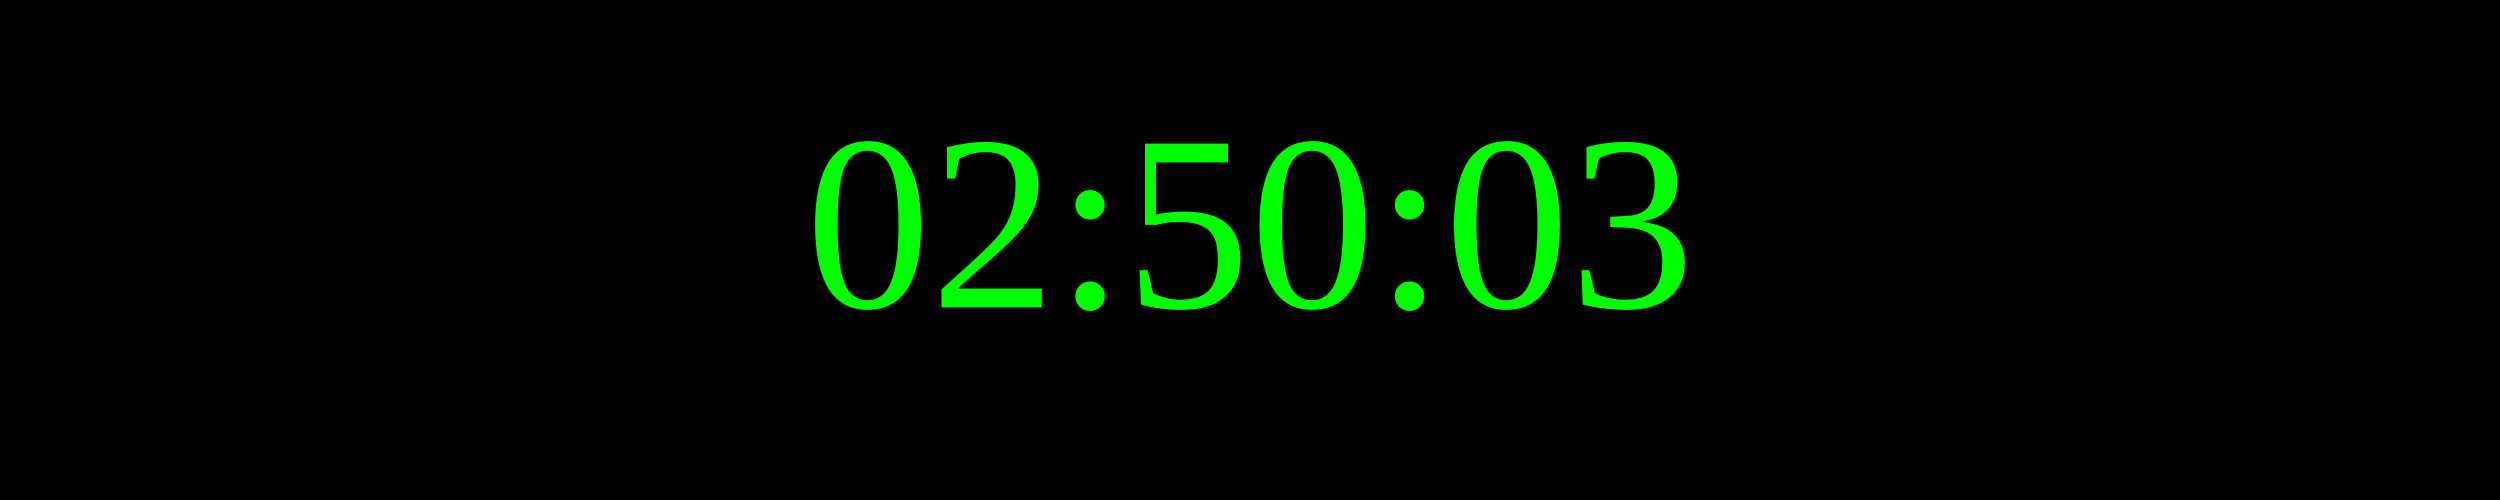
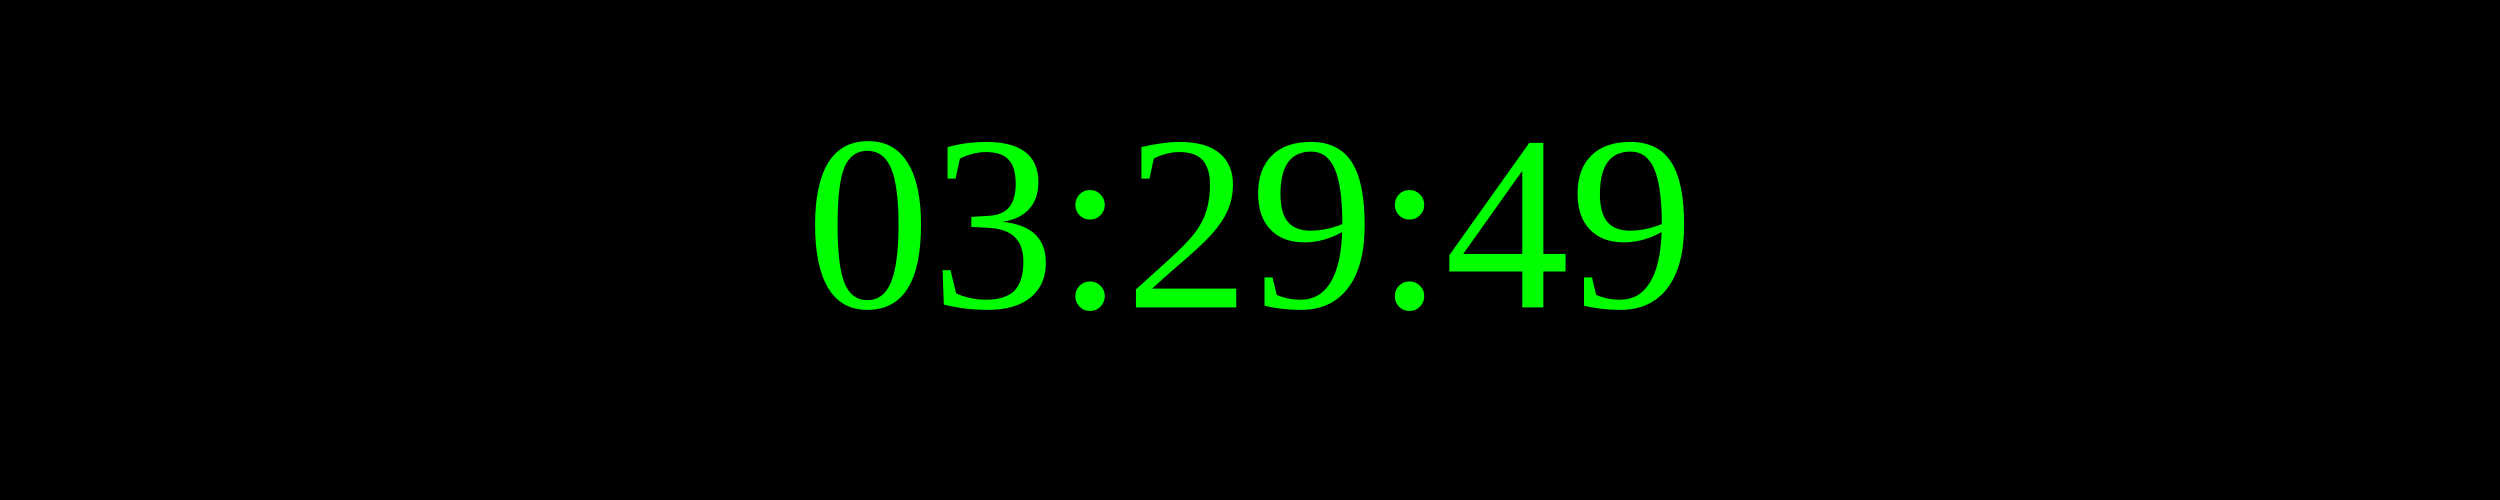
<svg xmlns="http://www.w3.org/2000/svg" width="250" height="50">
  <rect width="100%" height="100%" fill="black" />
  <text x="50%" y="50%" font-size="25" fill="lime" text-anchor="middle" dominant-baseline="middle">
- 02:50:03
+ 03:29:49
</text>
</svg>
